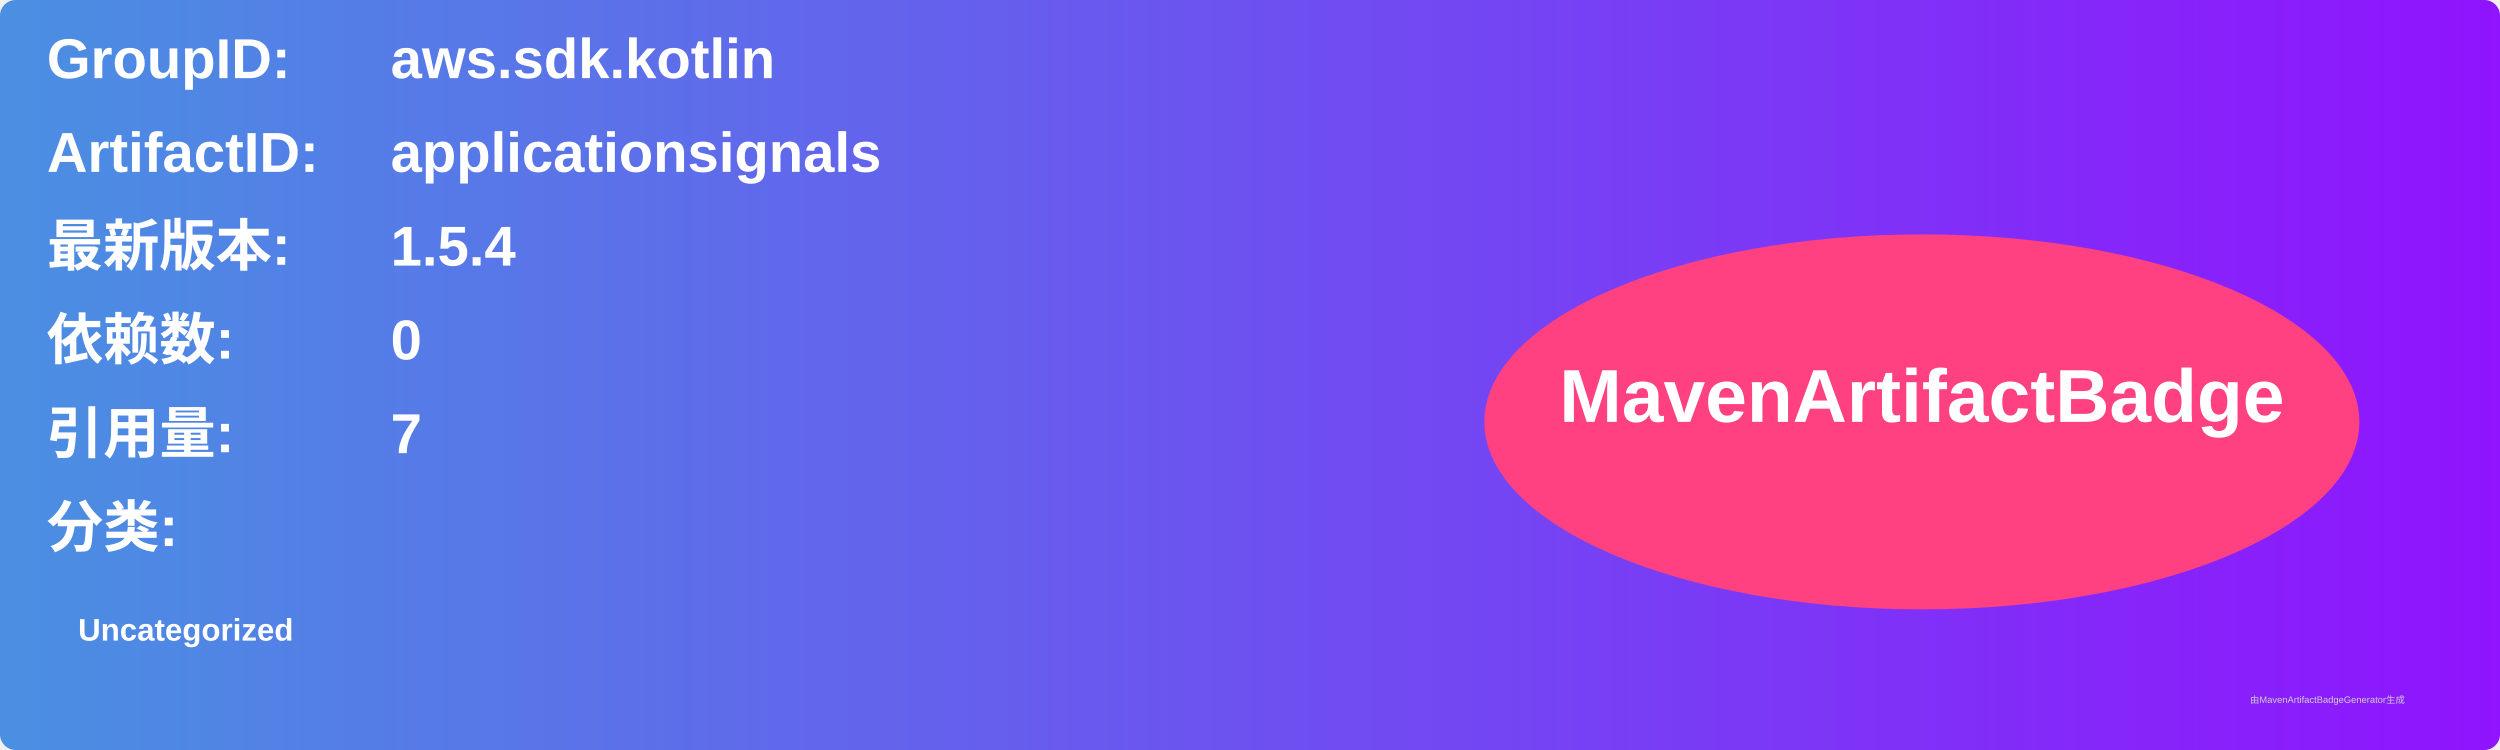
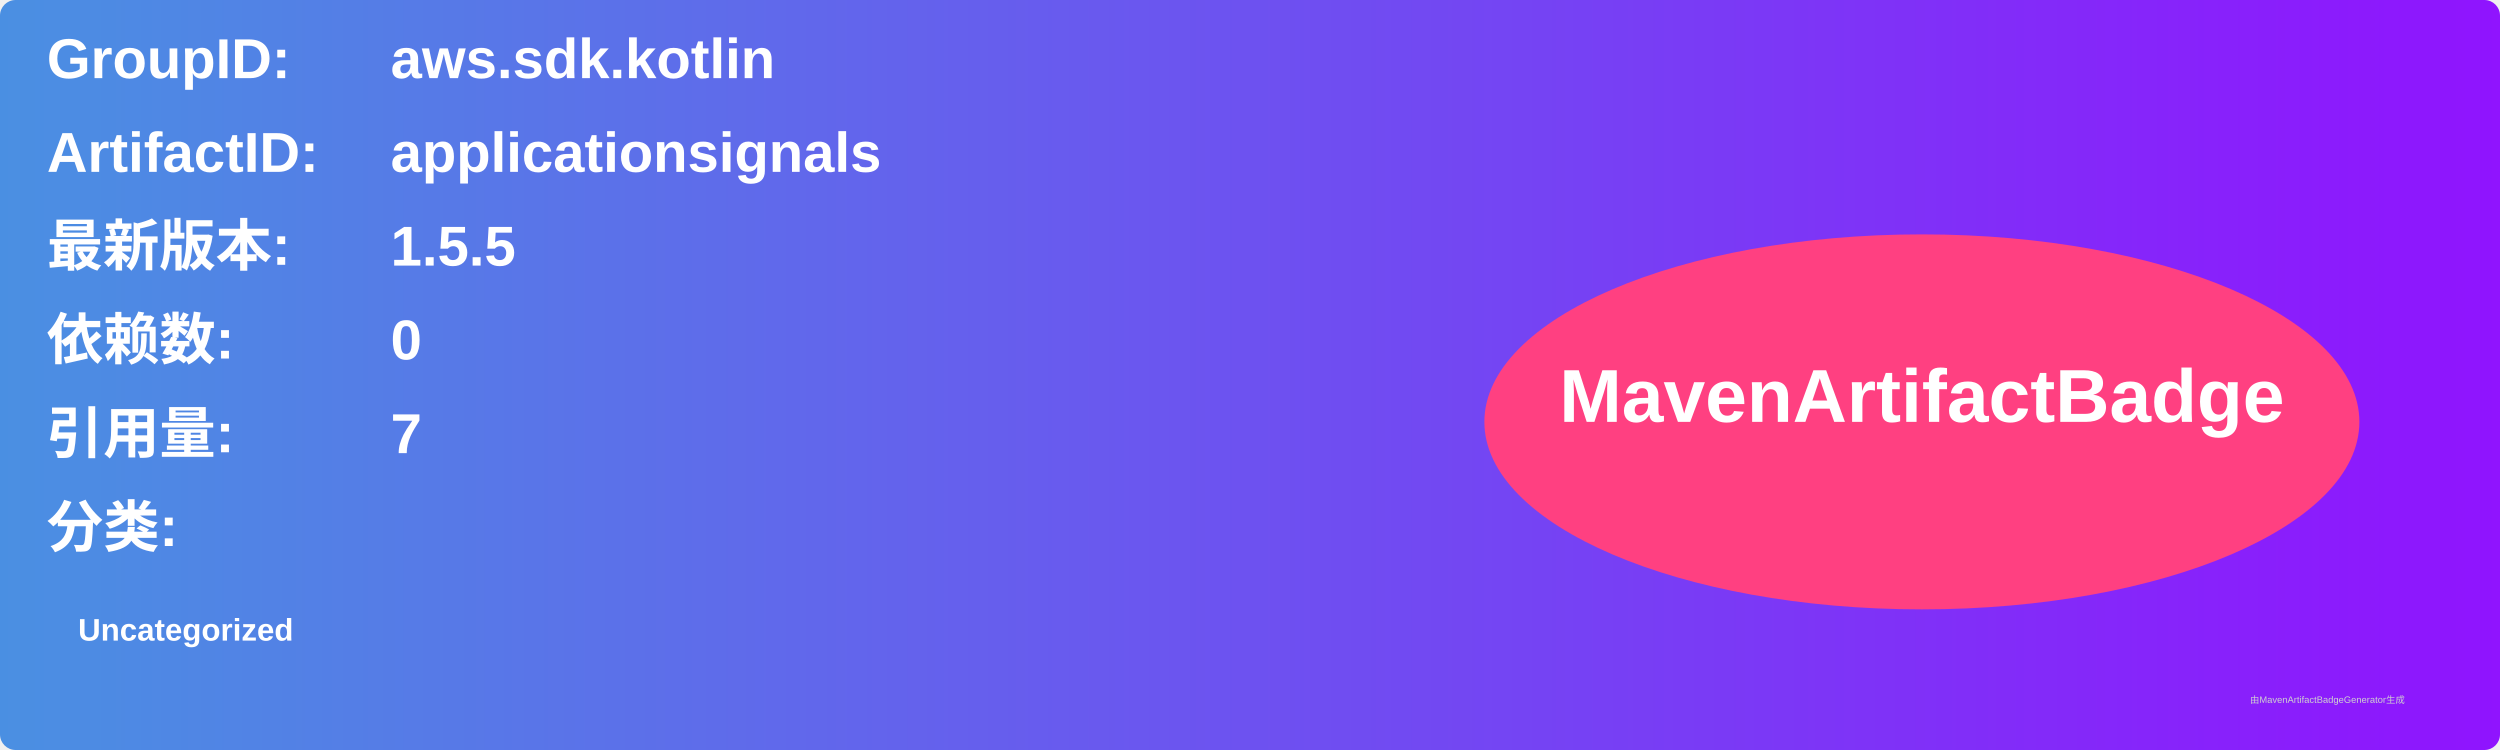
<svg xmlns="http://www.w3.org/2000/svg" width="800" height="240" viewBox="0 0 800 240">
  <linearGradient id="grad" x1="0%" y1="0%" x2="100%" y2="0%">
    <stop offset="0%" stop-color="#4a90e2" />
    <stop offset="100%" stop-color="#9013fe" />
  </linearGradient>
  <rect width="100%" height="100%" rx="5" ry="5" fill="url(#grad)" />
  <g transform="translate(15, 15)">
    <text x="0" y="10" font-family="Arial" font-size="18" fill="white" font-weight="bold" width="260">GroupID:</text>
    <text x="110" y="10" font-family="Arial" font-size="18" fill="white" font-weight="bold" width="460">aws.sdk.kotlin</text>
    <text x="0" y="40" font-family="Arial" font-size="18" fill="white" font-weight="bold" width="260">ArtifactID:</text>
    <text x="110" y="40" font-family="Arial" font-size="18" fill="white" font-weight="bold" width="460">applicationsignals</text>
    <text x="0" y="70" font-family="Arial" font-size="18" fill="white" font-weight="bold">最新版本:</text>
    <text x="110" y="70" font-family="Arial" font-size="18" fill="white" font-weight="bold">
-       <tspan font-weight="bold">1.5.4</tspan>
+       <tspan font-weight="bold">1.5.5</tspan>
    </text>
    <text x="0" y="100" font-family="Arial" font-size="18" fill="white" font-weight="bold">依赖数: </text>
    <text x="110" y="100" font-family="Arial" font-size="18" fill="white">
      <tspan font-weight="bold">0</tspan>
    </text>
    <text x="0" y="130" font-family="Arial" font-size="18" fill="white" font-weight="bold">引用量: </text>
    <text x="110" y="130" font-family="Arial" font-size="18" fill="white">
      <tspan font-weight="bold">7</tspan>
    </text>
    <text x="0" y="160" font-family="Arial" font-size="18" fill="white" font-weight="bold">分类:</text>
    <text x="10" y="190" font-family="Arial" font-size="10" fill="white">
      <tspan font-weight="bold">Uncategorized</tspan>
    </text>
    <ellipse cx="600" cy="120" rx="140" ry="60" fill="#ff4081" />
    <text x="600" y="120" text-anchor="middle" font-family="Arial" font-size="24" fill="white" font-weight="bold">MavenArtifactBadge</text>
  </g>
  <text x="720" y="225" font-family="Arial" font-size="3" fill="#d0d0d0">由MavenArtifactBadgeGenerator生成</text>
</svg>
